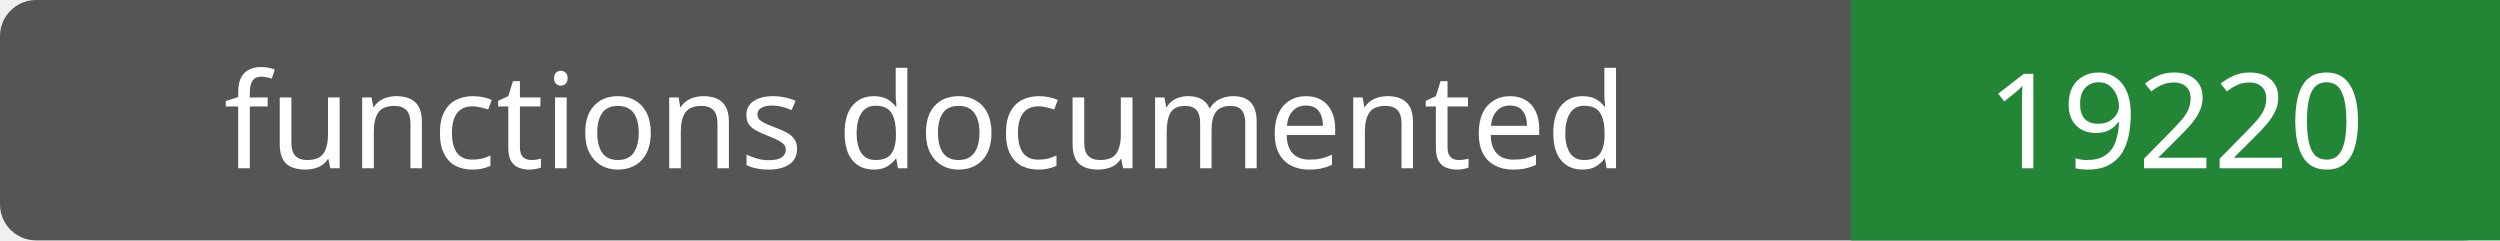
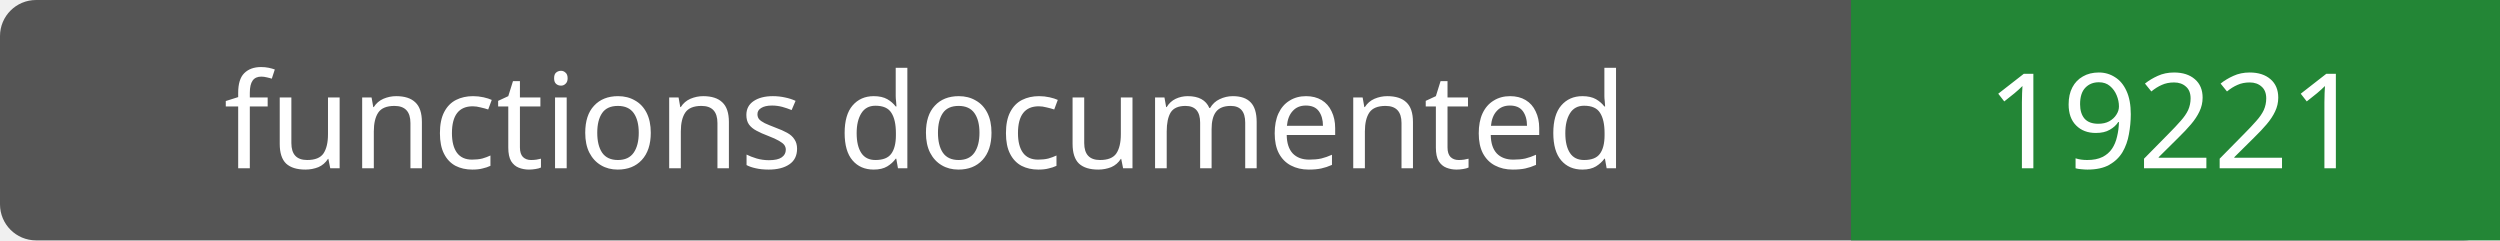
- <svg xmlns="http://www.w3.org/2000/svg" width="208" height="20" role="img" aria-label="functions documented: 19220">
+ <svg xmlns="http://www.w3.org/2000/svg" width="208" height="20" role="img" aria-label="functions documented: 19221">
  <rect width="208" height="20" rx="3" fill="#555" />
  <path fill="#238636" d="M154 0h54v20H154z" />
  <g fill="#fff" text-anchor="middle" font-family="Verdana,sans-serif" font-size="11">
    <text x="77.0" y="14">functions documented</text>
-     <text x="181.0" y="14">19220</text>
+     <text x="181.0" y="14">19221</text>
  </g>
</svg>
